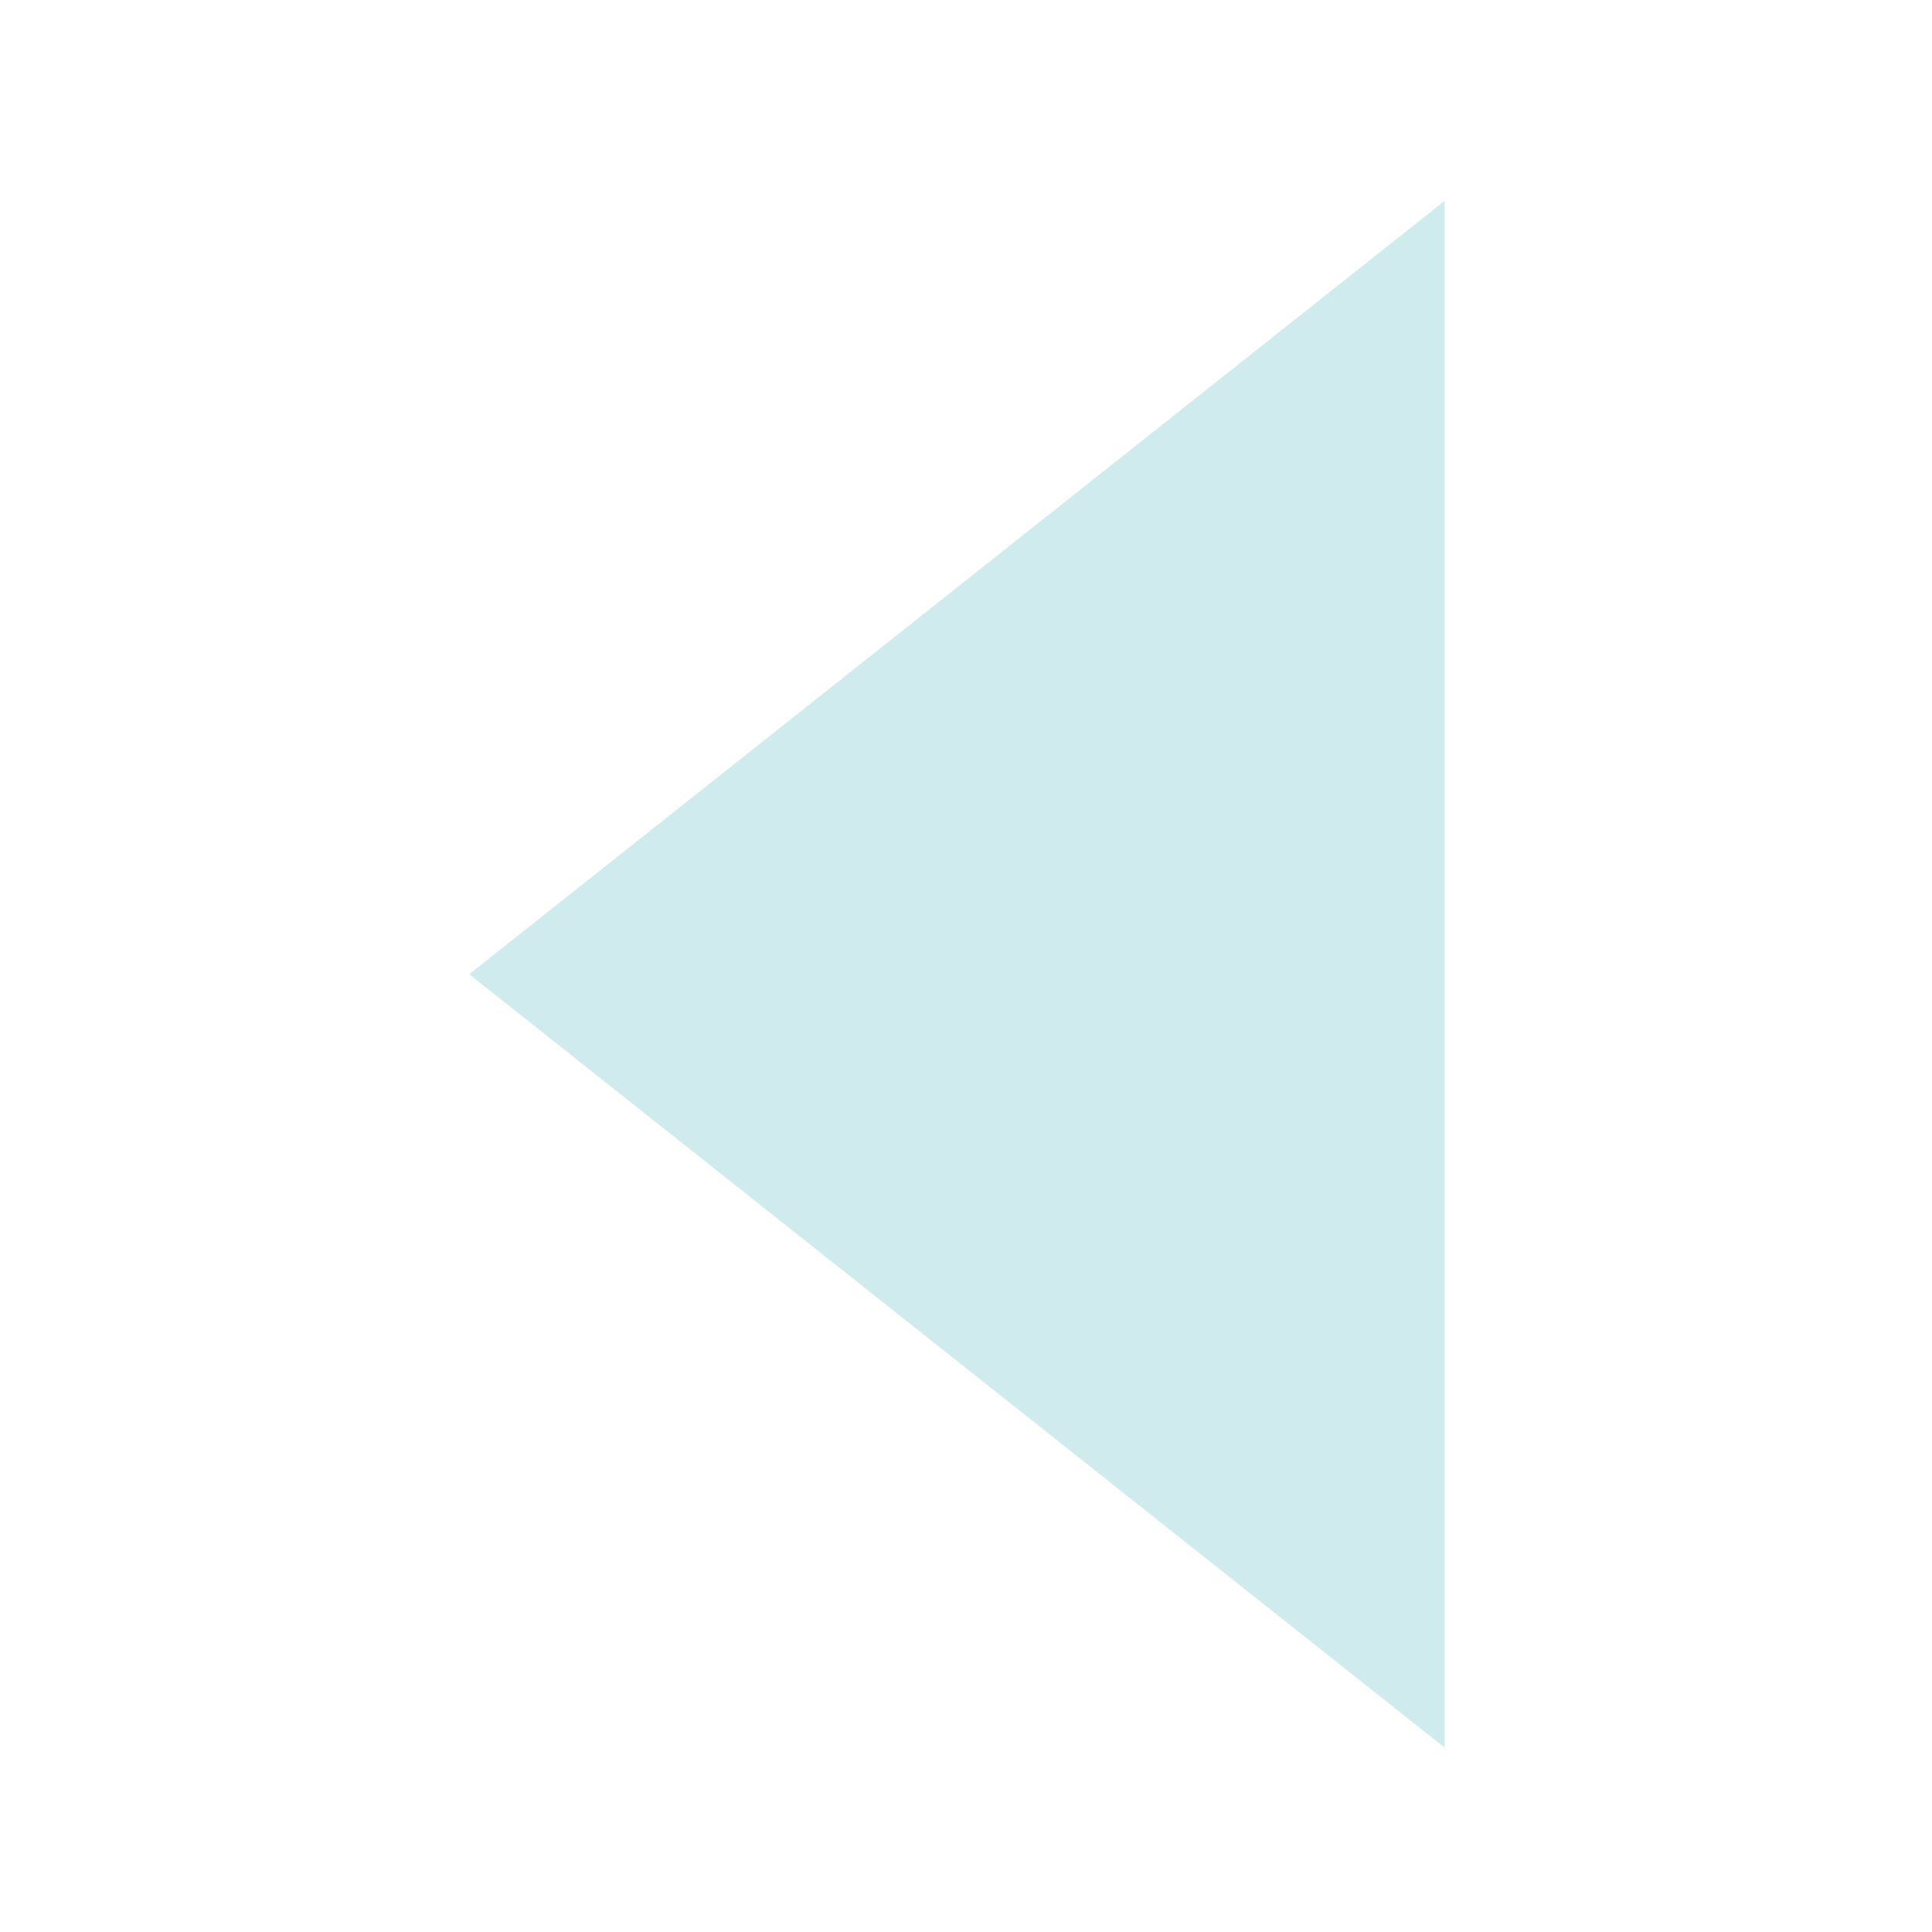
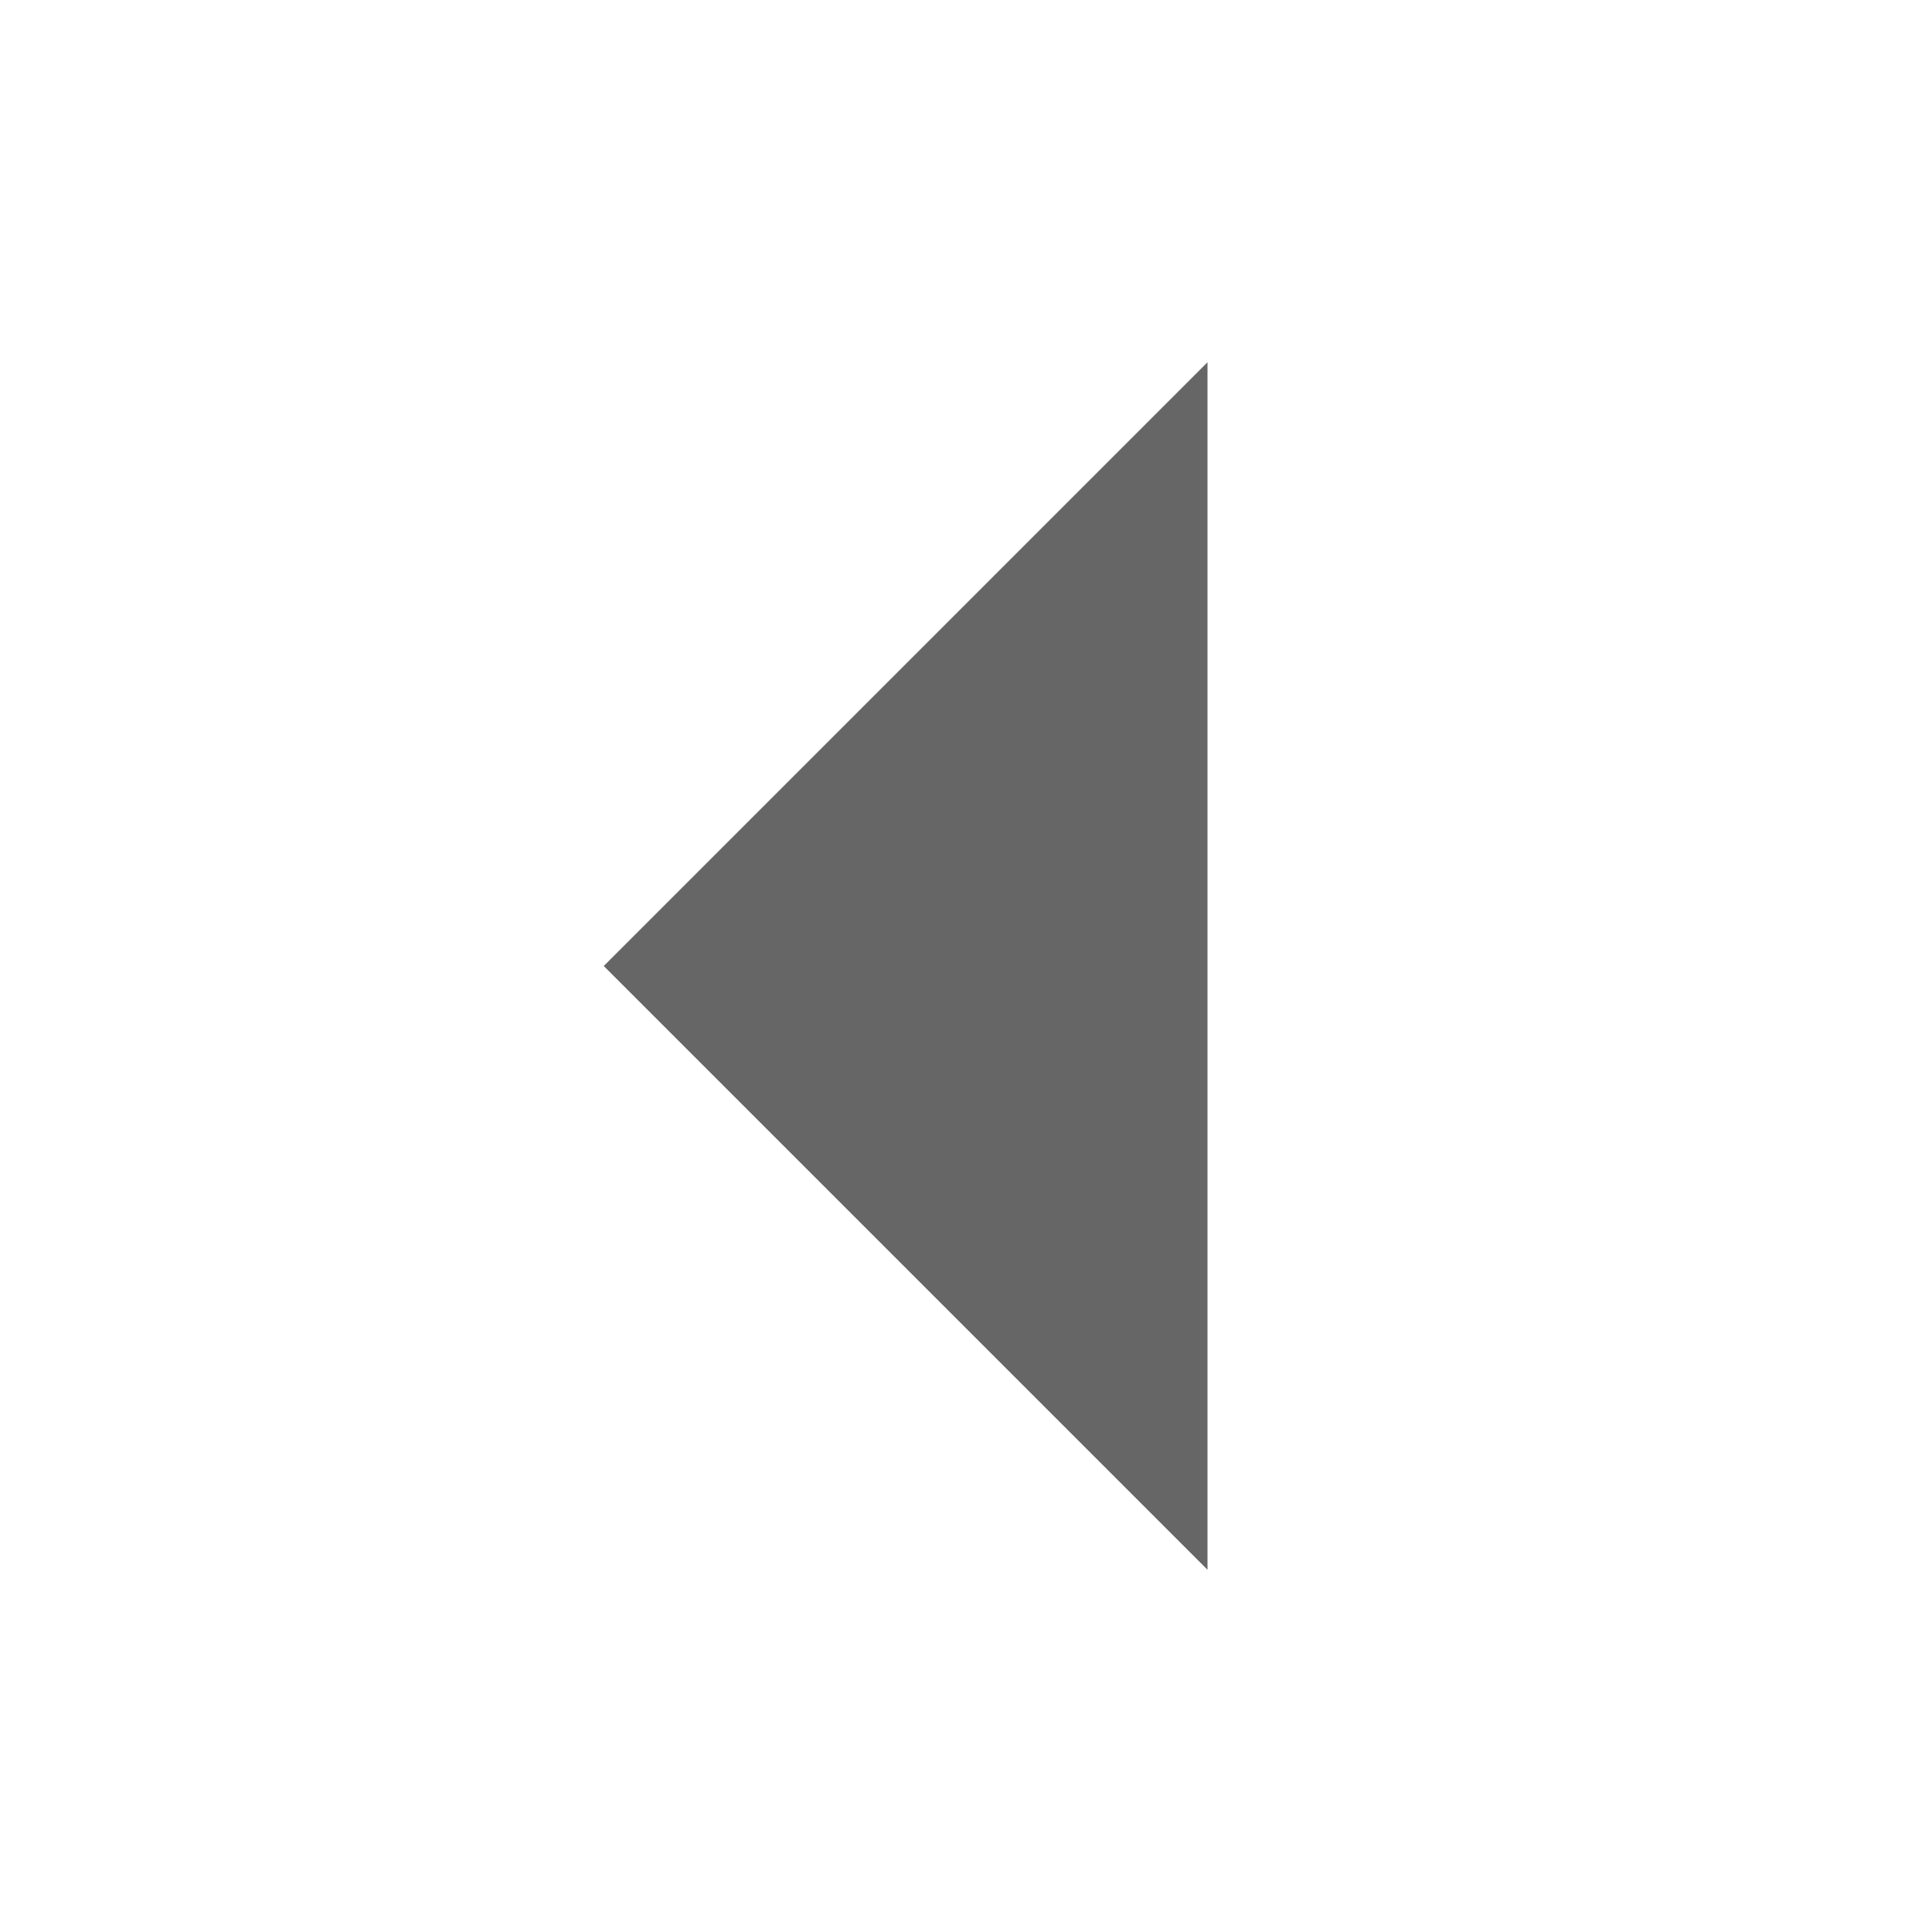
- <svg xmlns="http://www.w3.org/2000/svg" width="16" height="16" id="svg2" version="1.1">
-   <defs id="defs4" />
-   <g id="layer1" transform="translate(0,-1036.362)">
-     <path style="fill:#d0ebee;fill-opacity:1;stroke:#d0ebee;stroke-width:0.43;stroke-linecap:round;stroke-linejoin:miter;stroke-miterlimit:4;stroke-opacity:1;stroke-dasharray:none;display:inline" id="path18028" d="M 88.83,340 80.17,340 84.5,332.5 z" transform="matrix(0,1.362171,0.9918625,0,-325.4822,929.3267)" />
-   </g>
+ <svg xmlns="http://www.w3.org/2000/svg" width="16" height="16" viewBox="0 0 16 16" fill="#000000" fill-opacity=".6">
+   <path d="M10 3v10L5 8z" />
</svg>
